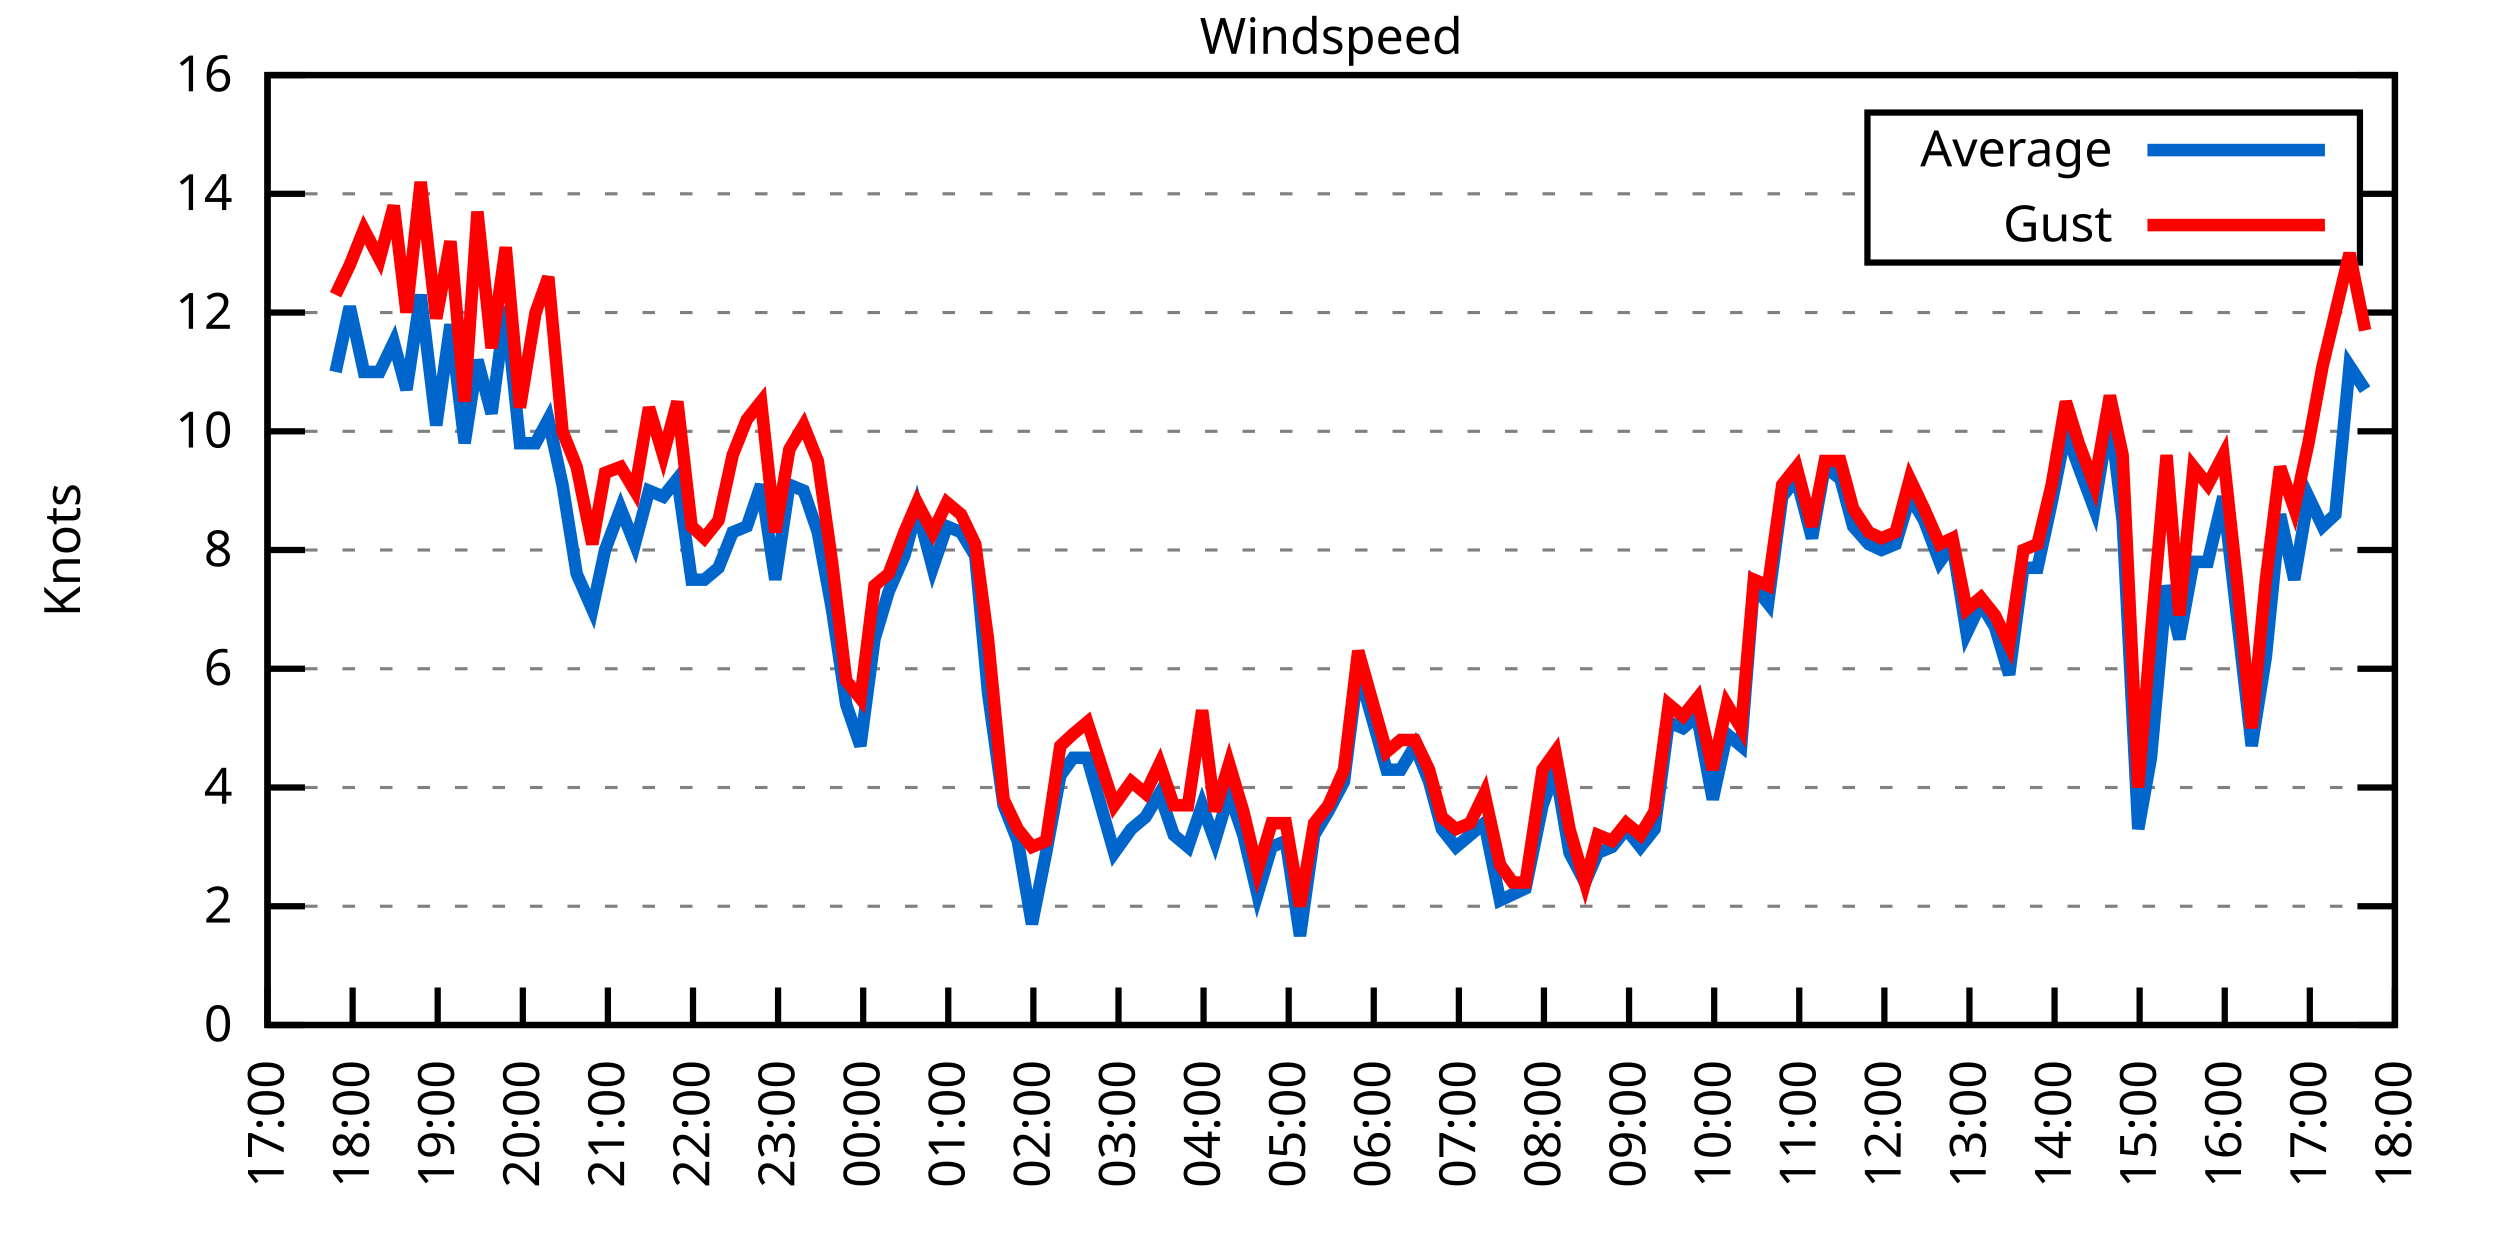
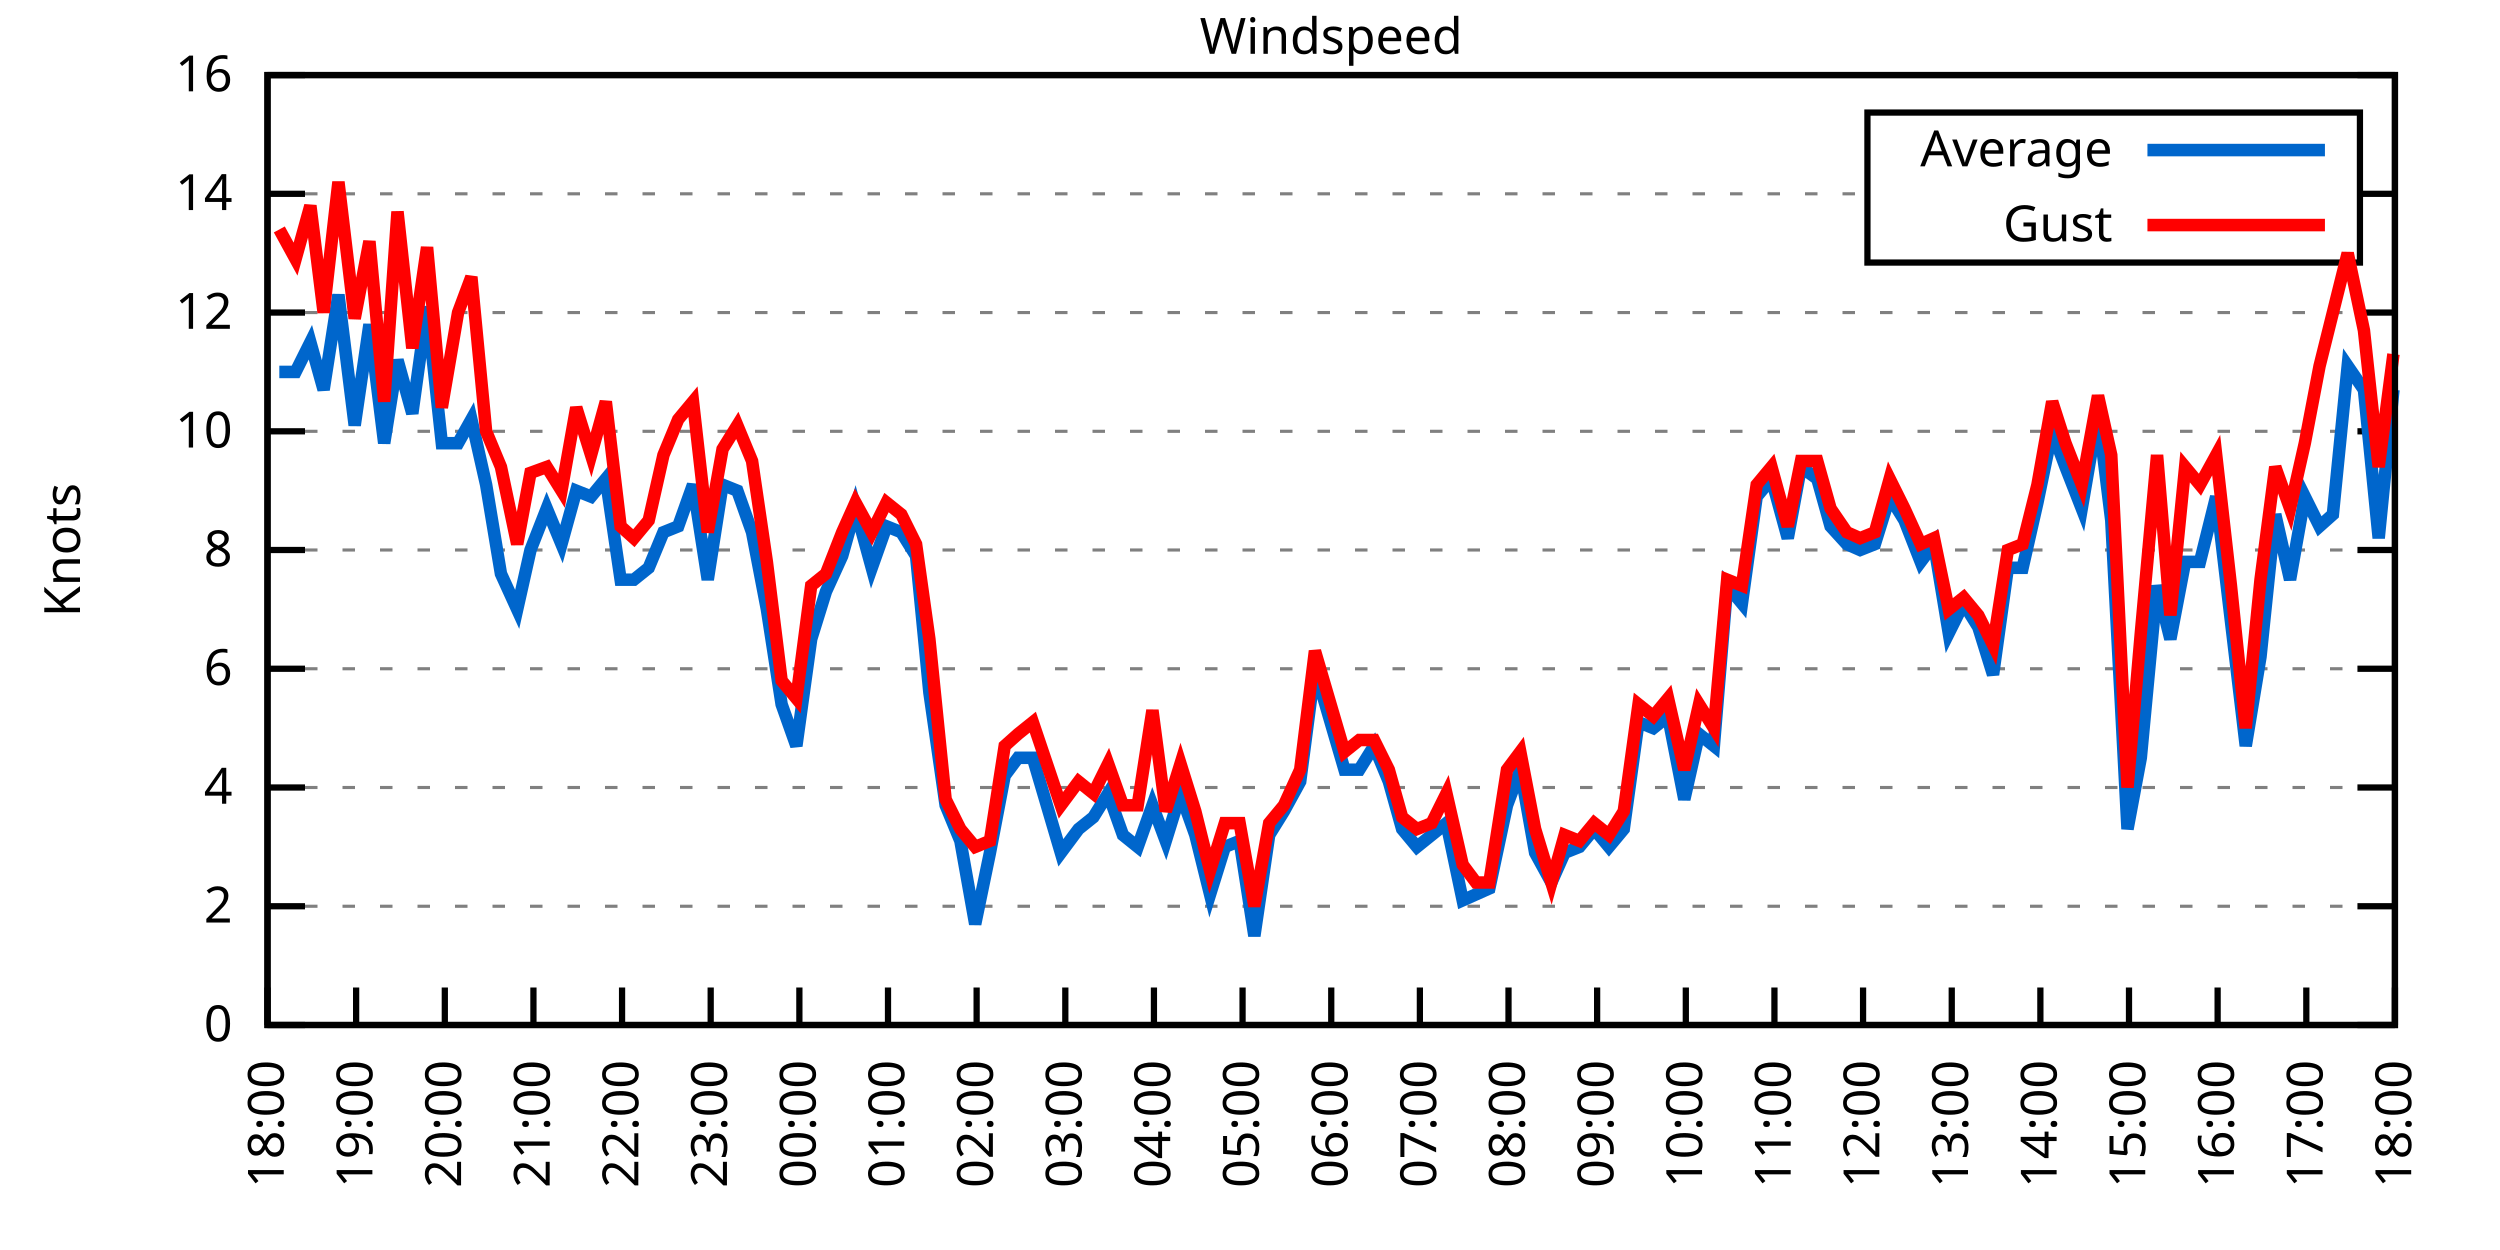
<svg xmlns="http://www.w3.org/2000/svg" xmlns:xlink="http://www.w3.org/1999/xlink" width="400" height="200" viewBox="0 0 400 200">
  <g id="gnuplot_canvas">
    <rect x="0" y="0" width="400" height="200" fill="none" />
    <defs>
      <circle id="gpDot" r="0.5" stroke-width="0.5" stroke="currentColor" />
      <path id="gpPt0" stroke-width="0.333" stroke="currentColor" d="M-1,0 h2 M0,-1 v2" />
      <path id="gpPt1" stroke-width="0.333" stroke="currentColor" d="M-1,-1 L1,1 M1,-1 L-1,1" />
      <path id="gpPt2" stroke-width="0.333" stroke="currentColor" d="M-1,0 L1,0 M0,-1 L0,1 M-1,-1 L1,1 M-1,1 L1,-1" />
      <rect id="gpPt3" stroke-width="0.333" stroke="currentColor" x="-1" y="-1" width="2" height="2" />
      <rect id="gpPt4" stroke-width="0.333" stroke="currentColor" fill="currentColor" x="-1" y="-1" width="2" height="2" />
      <circle id="gpPt5" stroke-width="0.333" stroke="currentColor" cx="0" cy="0" r="1" />
      <use xlink:href="#gpPt5" id="gpPt6" fill="currentColor" stroke="none" />
      <path id="gpPt7" stroke-width="0.333" stroke="currentColor" d="M0,-1.33 L-1.33,0.67 L1.33,0.67 z" />
      <use xlink:href="#gpPt7" id="gpPt8" fill="currentColor" stroke="none" />
      <use xlink:href="#gpPt7" id="gpPt9" stroke="currentColor" transform="rotate(180)" />
      <use xlink:href="#gpPt9" id="gpPt10" fill="currentColor" stroke="none" />
      <use xlink:href="#gpPt3" id="gpPt11" stroke="currentColor" transform="rotate(45)" />
      <use xlink:href="#gpPt11" id="gpPt12" fill="currentColor" stroke="none" />
      <path id="gpPt13" stroke-width="0.333" stroke="currentColor" d="M0,1.330 L1.265,0.411 L0.782,-1.067 L-0.782,-1.076 L-1.265,0.411 z" />
      <use xlink:href="#gpPt13" id="gpPt14" fill="currentColor" stroke="none" />
      <filter id="textbox" filterUnits="objectBoundingBox" x="0" y="0" height="1" width="1">
        <feFlood flood-color="white" flood-opacity="1" result="bgnd" />
        <feComposite in="SourceGraphic" in2="bgnd" operator="atop" />
      </filter>
      <filter id="greybox" filterUnits="objectBoundingBox" x="0" y="0" height="1" width="1">
        <feFlood flood-color="lightgrey" flood-opacity="1" result="grey" />
        <feComposite in="SourceGraphic" in2="grey" operator="atop" />
      </filter>
    </defs>
    <g fill="none" color="white" stroke="currentColor" stroke-width="1.00" stroke-linecap="butt" stroke-linejoin="miter">
</g>
    <g fill="none" color="black" stroke="currentColor" stroke-width="1.00" stroke-linecap="butt" stroke-linejoin="miter">
      <g stroke="none" shape-rendering="crispEdges">
        <polygon fill="rgb(255, 255, 255)" points="42.80,164.00 383.18,164.00 383.18,12.02 42.80,12.02 " />
      </g>
    </g>
    <g fill="none" color="black" stroke="currentColor" stroke-width="1.00" stroke-linecap="butt" stroke-linejoin="miter">
</g>
    <g fill="none" color="black" stroke="black" stroke-width="0.50" stroke-linecap="butt" stroke-linejoin="miter">
</g>
    <g fill="none" color="gray" stroke="currentColor" stroke-width="0.50" stroke-linecap="butt" stroke-linejoin="miter">
      <path stroke="gray" stroke-dasharray="2,4" class="gridline" d="M42.80,164.00 L383.19,164.00  " />
    </g>
    <g fill="none" color="gray" stroke="gray" stroke-width="1.00" stroke-linecap="butt" stroke-linejoin="miter">
</g>
    <g fill="none" color="black" stroke="currentColor" stroke-width="1.00" stroke-linecap="butt" stroke-linejoin="miter">
      <path stroke="black" d="M42.80,164.00 L48.80,164.00 M383.19,164.00 L377.19,164.00  " />
      <g transform="translate(37.20,166.60)" stroke="none" fill="black" font-family="Sans" font-size="8.00" text-anchor="end">
        <text>
          <tspan font-family="Sans"> 0</tspan>
        </text>
      </g>
    </g>
    <g fill="none" color="black" stroke="currentColor" stroke-width="1.00" stroke-linecap="butt" stroke-linejoin="miter">
</g>
    <g fill="none" color="black" stroke="black" stroke-width="0.50" stroke-linecap="butt" stroke-linejoin="miter">
</g>
    <g fill="none" color="gray" stroke="currentColor" stroke-width="0.50" stroke-linecap="butt" stroke-linejoin="miter">
      <path stroke="gray" stroke-dasharray="2,4" class="gridline" d="M42.80,145.00 L383.19,145.00  " />
    </g>
    <g fill="none" color="gray" stroke="gray" stroke-width="1.00" stroke-linecap="butt" stroke-linejoin="miter">
</g>
    <g fill="none" color="black" stroke="currentColor" stroke-width="1.00" stroke-linecap="butt" stroke-linejoin="miter">
      <path stroke="black" d="M42.80,145.00 L48.80,145.00 M383.19,145.00 L377.19,145.00  " />
      <g transform="translate(37.20,147.60)" stroke="none" fill="black" font-family="Sans" font-size="8.00" text-anchor="end">
        <text>
          <tspan font-family="Sans"> 2</tspan>
        </text>
      </g>
    </g>
    <g fill="none" color="black" stroke="currentColor" stroke-width="1.00" stroke-linecap="butt" stroke-linejoin="miter">
</g>
    <g fill="none" color="black" stroke="black" stroke-width="0.50" stroke-linecap="butt" stroke-linejoin="miter">
</g>
    <g fill="none" color="gray" stroke="currentColor" stroke-width="0.50" stroke-linecap="butt" stroke-linejoin="miter">
      <path stroke="gray" stroke-dasharray="2,4" class="gridline" d="M42.80,126.00 L383.19,126.00  " />
    </g>
    <g fill="none" color="gray" stroke="gray" stroke-width="1.00" stroke-linecap="butt" stroke-linejoin="miter">
</g>
    <g fill="none" color="black" stroke="currentColor" stroke-width="1.00" stroke-linecap="butt" stroke-linejoin="miter">
      <path stroke="black" d="M42.80,126.00 L48.80,126.00 M383.19,126.00 L377.19,126.00  " />
      <g transform="translate(37.20,128.60)" stroke="none" fill="black" font-family="Sans" font-size="8.00" text-anchor="end">
        <text>
          <tspan font-family="Sans"> 4</tspan>
        </text>
      </g>
    </g>
    <g fill="none" color="black" stroke="currentColor" stroke-width="1.00" stroke-linecap="butt" stroke-linejoin="miter">
</g>
    <g fill="none" color="black" stroke="black" stroke-width="0.50" stroke-linecap="butt" stroke-linejoin="miter">
</g>
    <g fill="none" color="gray" stroke="currentColor" stroke-width="0.50" stroke-linecap="butt" stroke-linejoin="miter">
      <path stroke="gray" stroke-dasharray="2,4" class="gridline" d="M42.80,107.00 L383.19,107.00  " />
    </g>
    <g fill="none" color="gray" stroke="gray" stroke-width="1.00" stroke-linecap="butt" stroke-linejoin="miter">
</g>
    <g fill="none" color="black" stroke="currentColor" stroke-width="1.00" stroke-linecap="butt" stroke-linejoin="miter">
      <path stroke="black" d="M42.80,107.00 L48.80,107.00 M383.19,107.00 L377.19,107.00  " />
      <g transform="translate(37.20,109.60)" stroke="none" fill="black" font-family="Sans" font-size="8.00" text-anchor="end">
        <text>
          <tspan font-family="Sans"> 6</tspan>
        </text>
      </g>
    </g>
    <g fill="none" color="black" stroke="currentColor" stroke-width="1.00" stroke-linecap="butt" stroke-linejoin="miter">
</g>
    <g fill="none" color="black" stroke="black" stroke-width="0.50" stroke-linecap="butt" stroke-linejoin="miter">
</g>
    <g fill="none" color="gray" stroke="currentColor" stroke-width="0.50" stroke-linecap="butt" stroke-linejoin="miter">
      <path stroke="gray" stroke-dasharray="2,4" class="gridline" d="M42.80,88.00 L383.19,88.00  " />
    </g>
    <g fill="none" color="gray" stroke="gray" stroke-width="1.00" stroke-linecap="butt" stroke-linejoin="miter">
</g>
    <g fill="none" color="black" stroke="currentColor" stroke-width="1.00" stroke-linecap="butt" stroke-linejoin="miter">
      <path stroke="black" d="M42.80,88.00 L48.80,88.00 M383.19,88.00 L377.19,88.00  " />
      <g transform="translate(37.20,90.60)" stroke="none" fill="black" font-family="Sans" font-size="8.00" text-anchor="end">
        <text>
          <tspan font-family="Sans"> 8</tspan>
        </text>
      </g>
    </g>
    <g fill="none" color="black" stroke="currentColor" stroke-width="1.00" stroke-linecap="butt" stroke-linejoin="miter">
</g>
    <g fill="none" color="black" stroke="black" stroke-width="0.50" stroke-linecap="butt" stroke-linejoin="miter">
</g>
    <g fill="none" color="gray" stroke="currentColor" stroke-width="0.50" stroke-linecap="butt" stroke-linejoin="miter">
      <path stroke="gray" stroke-dasharray="2,4" class="gridline" d="M42.80,69.01 L383.19,69.01  " />
    </g>
    <g fill="none" color="gray" stroke="gray" stroke-width="1.00" stroke-linecap="butt" stroke-linejoin="miter">
</g>
    <g fill="none" color="black" stroke="currentColor" stroke-width="1.00" stroke-linecap="butt" stroke-linejoin="miter">
      <path stroke="black" d="M42.80,69.01 L48.80,69.01 M383.19,69.01 L377.19,69.01  " />
      <g transform="translate(37.20,71.61)" stroke="none" fill="black" font-family="Sans" font-size="8.00" text-anchor="end">
        <text>
          <tspan font-family="Sans"> 10</tspan>
        </text>
      </g>
    </g>
    <g fill="none" color="black" stroke="currentColor" stroke-width="1.00" stroke-linecap="butt" stroke-linejoin="miter">
</g>
    <g fill="none" color="black" stroke="black" stroke-width="0.50" stroke-linecap="butt" stroke-linejoin="miter">
</g>
    <g fill="none" color="gray" stroke="currentColor" stroke-width="0.50" stroke-linecap="butt" stroke-linejoin="miter">
      <path stroke="gray" stroke-dasharray="2,4" class="gridline" d="M42.80,50.01 L383.19,50.01  " />
    </g>
    <g fill="none" color="gray" stroke="gray" stroke-width="1.00" stroke-linecap="butt" stroke-linejoin="miter">
</g>
    <g fill="none" color="black" stroke="currentColor" stroke-width="1.00" stroke-linecap="butt" stroke-linejoin="miter">
      <path stroke="black" d="M42.80,50.01 L48.80,50.01 M383.19,50.01 L377.19,50.01  " />
      <g transform="translate(37.20,52.61)" stroke="none" fill="black" font-family="Sans" font-size="8.00" text-anchor="end">
        <text>
          <tspan font-family="Sans"> 12</tspan>
        </text>
      </g>
    </g>
    <g fill="none" color="black" stroke="currentColor" stroke-width="1.00" stroke-linecap="butt" stroke-linejoin="miter">
</g>
    <g fill="none" color="black" stroke="black" stroke-width="0.50" stroke-linecap="butt" stroke-linejoin="miter">
</g>
    <g fill="none" color="gray" stroke="currentColor" stroke-width="0.50" stroke-linecap="butt" stroke-linejoin="miter">
      <path stroke="gray" stroke-dasharray="2,4" class="gridline" d="M42.80,31.01 L298.79,31.01 M377.59,31.01 L383.19,31.01  " />
    </g>
    <g fill="none" color="gray" stroke="gray" stroke-width="1.00" stroke-linecap="butt" stroke-linejoin="miter">
</g>
    <g fill="none" color="black" stroke="currentColor" stroke-width="1.00" stroke-linecap="butt" stroke-linejoin="miter">
      <path stroke="black" d="M42.80,31.01 L48.80,31.01 M383.19,31.01 L377.19,31.01  " />
      <g transform="translate(37.20,33.61)" stroke="none" fill="black" font-family="Sans" font-size="8.00" text-anchor="end">
        <text>
          <tspan font-family="Sans"> 14</tspan>
        </text>
      </g>
    </g>
    <g fill="none" color="black" stroke="currentColor" stroke-width="1.00" stroke-linecap="butt" stroke-linejoin="miter">
</g>
    <g fill="none" color="black" stroke="black" stroke-width="0.50" stroke-linecap="butt" stroke-linejoin="miter">
</g>
    <g fill="none" color="gray" stroke="currentColor" stroke-width="0.50" stroke-linecap="butt" stroke-linejoin="miter">
      <path stroke="gray" stroke-dasharray="2,4" class="gridline" d="M42.80,12.01 L383.19,12.01  " />
    </g>
    <g fill="none" color="gray" stroke="gray" stroke-width="1.00" stroke-linecap="butt" stroke-linejoin="miter">
</g>
    <g fill="none" color="black" stroke="currentColor" stroke-width="1.00" stroke-linecap="butt" stroke-linejoin="miter">
      <path stroke="black" d="M42.80,12.01 L48.80,12.01 M383.19,12.01 L377.19,12.01  " />
      <g transform="translate(37.20,14.61)" stroke="none" fill="black" font-family="Sans" font-size="8.00" text-anchor="end">
        <text>
          <tspan font-family="Sans"> 16</tspan>
        </text>
      </g>
    </g>
    <g fill="none" color="black" stroke="currentColor" stroke-width="1.00" stroke-linecap="butt" stroke-linejoin="miter">
      <path stroke="black" d="M42.80,164.00 L42.80,158.00  " />
      <g transform="translate(45.40,169.60) rotate(270.00)" stroke="none" fill="black" font-family="Sans" font-size="8.00" text-anchor="end">
        <text>
-           <tspan font-family="Sans">17:00</tspan>
-         </text>
-       </g>
-     </g>
-     <g fill="none" color="black" stroke="currentColor" stroke-width="1.00" stroke-linecap="butt" stroke-linejoin="miter">
-       <path stroke="black" d="M56.42,164.00 L56.42,158.00  " />
-       <g transform="translate(59.02,169.60) rotate(270.00)" stroke="none" fill="black" font-family="Sans" font-size="8.00" text-anchor="end">
-         <text>
          <tspan font-family="Sans">18:00</tspan>
        </text>
      </g>
    </g>
    <g fill="none" color="black" stroke="currentColor" stroke-width="1.00" stroke-linecap="butt" stroke-linejoin="miter">
-       <path stroke="black" d="M70.03,164.00 L70.03,158.00  " />
-       <g transform="translate(72.63,169.60) rotate(270.00)" stroke="none" fill="black" font-family="Sans" font-size="8.00" text-anchor="end">
+       <path stroke="black" d="M56.98,164.00 L56.98,158.00  " />
+       <g transform="translate(59.58,169.60) rotate(270.00)" stroke="none" fill="black" font-family="Sans" font-size="8.00" text-anchor="end">
        <text>
          <tspan font-family="Sans">19:00</tspan>
        </text>
      </g>
    </g>
    <g fill="none" color="black" stroke="currentColor" stroke-width="1.00" stroke-linecap="butt" stroke-linejoin="miter">
-       <path stroke="black" d="M83.65,164.00 L83.65,158.00  " />
-       <g transform="translate(86.25,169.60) rotate(270.00)" stroke="none" fill="black" font-family="Sans" font-size="8.00" text-anchor="end">
+       <path stroke="black" d="M71.17,164.00 L71.17,158.00  " />
+       <g transform="translate(73.77,169.60) rotate(270.00)" stroke="none" fill="black" font-family="Sans" font-size="8.00" text-anchor="end">
        <text>
          <tspan font-family="Sans">20:00</tspan>
        </text>
      </g>
    </g>
    <g fill="none" color="black" stroke="currentColor" stroke-width="1.00" stroke-linecap="butt" stroke-linejoin="miter">
-       <path stroke="black" d="M97.26,164.00 L97.26,158.00  " />
-       <g transform="translate(99.86,169.60) rotate(270.00)" stroke="none" fill="black" font-family="Sans" font-size="8.00" text-anchor="end">
+       <path stroke="black" d="M85.35,164.00 L85.35,158.00  " />
+       <g transform="translate(87.95,169.60) rotate(270.00)" stroke="none" fill="black" font-family="Sans" font-size="8.00" text-anchor="end">
        <text>
          <tspan font-family="Sans">21:00</tspan>
        </text>
      </g>
    </g>
    <g fill="none" color="black" stroke="currentColor" stroke-width="1.00" stroke-linecap="butt" stroke-linejoin="miter">
-       <path stroke="black" d="M110.88,164.00 L110.88,158.00  " />
-       <g transform="translate(113.48,169.60) rotate(270.00)" stroke="none" fill="black" font-family="Sans" font-size="8.00" text-anchor="end">
+       <path stroke="black" d="M99.53,164.00 L99.53,158.00  " />
+       <g transform="translate(102.13,169.60) rotate(270.00)" stroke="none" fill="black" font-family="Sans" font-size="8.00" text-anchor="end">
        <text>
          <tspan font-family="Sans">22:00</tspan>
        </text>
      </g>
    </g>
    <g fill="none" color="black" stroke="currentColor" stroke-width="1.00" stroke-linecap="butt" stroke-linejoin="miter">
-       <path stroke="black" d="M124.49,164.00 L124.49,158.00  " />
-       <g transform="translate(127.09,169.60) rotate(270.00)" stroke="none" fill="black" font-family="Sans" font-size="8.00" text-anchor="end">
+       <path stroke="black" d="M113.71,164.00 L113.71,158.00  " />
+       <g transform="translate(116.31,169.60) rotate(270.00)" stroke="none" fill="black" font-family="Sans" font-size="8.00" text-anchor="end">
        <text>
          <tspan font-family="Sans">23:00</tspan>
        </text>
      </g>
    </g>
    <g fill="none" color="black" stroke="currentColor" stroke-width="1.00" stroke-linecap="butt" stroke-linejoin="miter">
-       <path stroke="black" d="M138.11,164.00 L138.11,158.00  " />
-       <g transform="translate(140.71,169.60) rotate(270.00)" stroke="none" fill="black" font-family="Sans" font-size="8.00" text-anchor="end">
+       <path stroke="black" d="M127.90,164.00 L127.90,158.00  " />
+       <g transform="translate(130.50,169.60) rotate(270.00)" stroke="none" fill="black" font-family="Sans" font-size="8.00" text-anchor="end">
        <text>
          <tspan font-family="Sans">00:00</tspan>
        </text>
      </g>
    </g>
    <g fill="none" color="black" stroke="currentColor" stroke-width="1.00" stroke-linecap="butt" stroke-linejoin="miter">
-       <path stroke="black" d="M151.72,164.00 L151.72,158.00  " />
-       <g transform="translate(154.32,169.60) rotate(270.00)" stroke="none" fill="black" font-family="Sans" font-size="8.00" text-anchor="end">
+       <path stroke="black" d="M142.08,164.00 L142.08,158.00  " />
+       <g transform="translate(144.68,169.60) rotate(270.00)" stroke="none" fill="black" font-family="Sans" font-size="8.00" text-anchor="end">
        <text>
          <tspan font-family="Sans">01:00</tspan>
        </text>
      </g>
    </g>
    <g fill="none" color="black" stroke="currentColor" stroke-width="1.00" stroke-linecap="butt" stroke-linejoin="miter">
-       <path stroke="black" d="M165.34,164.00 L165.34,158.00  " />
-       <g transform="translate(167.94,169.60) rotate(270.00)" stroke="none" fill="black" font-family="Sans" font-size="8.00" text-anchor="end">
+       <path stroke="black" d="M156.26,164.00 L156.26,158.00  " />
+       <g transform="translate(158.86,169.60) rotate(270.00)" stroke="none" fill="black" font-family="Sans" font-size="8.00" text-anchor="end">
        <text>
          <tspan font-family="Sans">02:00</tspan>
        </text>
      </g>
    </g>
    <g fill="none" color="black" stroke="currentColor" stroke-width="1.00" stroke-linecap="butt" stroke-linejoin="miter">
-       <path stroke="black" d="M178.96,164.00 L178.96,158.00  " />
-       <g transform="translate(181.56,169.60) rotate(270.00)" stroke="none" fill="black" font-family="Sans" font-size="8.00" text-anchor="end">
+       <path stroke="black" d="M170.45,164.00 L170.45,158.00  " />
+       <g transform="translate(173.05,169.60) rotate(270.00)" stroke="none" fill="black" font-family="Sans" font-size="8.00" text-anchor="end">
        <text>
          <tspan font-family="Sans">03:00</tspan>
        </text>
      </g>
    </g>
    <g fill="none" color="black" stroke="currentColor" stroke-width="1.00" stroke-linecap="butt" stroke-linejoin="miter">
-       <path stroke="black" d="M192.57,164.00 L192.57,158.00  " />
-       <g transform="translate(195.17,169.60) rotate(270.00)" stroke="none" fill="black" font-family="Sans" font-size="8.00" text-anchor="end">
+       <path stroke="black" d="M184.63,164.00 L184.63,158.00  " />
+       <g transform="translate(187.23,169.60) rotate(270.00)" stroke="none" fill="black" font-family="Sans" font-size="8.00" text-anchor="end">
        <text>
          <tspan font-family="Sans">04:00</tspan>
        </text>
      </g>
    </g>
    <g fill="none" color="black" stroke="currentColor" stroke-width="1.00" stroke-linecap="butt" stroke-linejoin="miter">
-       <path stroke="black" d="M206.19,164.00 L206.19,158.00  " />
-       <g transform="translate(208.79,169.60) rotate(270.00)" stroke="none" fill="black" font-family="Sans" font-size="8.00" text-anchor="end">
+       <path stroke="black" d="M198.81,164.00 L198.81,158.00  " />
+       <g transform="translate(201.41,169.60) rotate(270.00)" stroke="none" fill="black" font-family="Sans" font-size="8.00" text-anchor="end">
        <text>
          <tspan font-family="Sans">05:00</tspan>
        </text>
      </g>
    </g>
    <g fill="none" color="black" stroke="currentColor" stroke-width="1.00" stroke-linecap="butt" stroke-linejoin="miter">
-       <path stroke="black" d="M219.80,164.00 L219.80,158.00  " />
-       <g transform="translate(222.40,169.60) rotate(270.00)" stroke="none" fill="black" font-family="Sans" font-size="8.00" text-anchor="end">
+       <path stroke="black" d="M213.00,164.00 L213.00,158.00  " />
+       <g transform="translate(215.60,169.60) rotate(270.00)" stroke="none" fill="black" font-family="Sans" font-size="8.00" text-anchor="end">
        <text>
          <tspan font-family="Sans">06:00</tspan>
        </text>
      </g>
    </g>
    <g fill="none" color="black" stroke="currentColor" stroke-width="1.00" stroke-linecap="butt" stroke-linejoin="miter">
-       <path stroke="black" d="M233.42,164.00 L233.42,158.00  " />
-       <g transform="translate(236.02,169.60) rotate(270.00)" stroke="none" fill="black" font-family="Sans" font-size="8.00" text-anchor="end">
+       <path stroke="black" d="M227.18,164.00 L227.18,158.00  " />
+       <g transform="translate(229.78,169.60) rotate(270.00)" stroke="none" fill="black" font-family="Sans" font-size="8.00" text-anchor="end">
        <text>
          <tspan font-family="Sans">07:00</tspan>
        </text>
      </g>
    </g>
    <g fill="none" color="black" stroke="currentColor" stroke-width="1.00" stroke-linecap="butt" stroke-linejoin="miter">
-       <path stroke="black" d="M247.03,164.00 L247.03,158.00  " />
-       <g transform="translate(249.63,169.60) rotate(270.00)" stroke="none" fill="black" font-family="Sans" font-size="8.00" text-anchor="end">
+       <path stroke="black" d="M241.36,164.00 L241.36,158.00  " />
+       <g transform="translate(243.96,169.60) rotate(270.00)" stroke="none" fill="black" font-family="Sans" font-size="8.00" text-anchor="end">
        <text>
          <tspan font-family="Sans">08:00</tspan>
        </text>
      </g>
    </g>
    <g fill="none" color="black" stroke="currentColor" stroke-width="1.00" stroke-linecap="butt" stroke-linejoin="miter">
-       <path stroke="black" d="M260.65,164.00 L260.65,158.00  " />
-       <g transform="translate(263.25,169.60) rotate(270.00)" stroke="none" fill="black" font-family="Sans" font-size="8.00" text-anchor="end">
+       <path stroke="black" d="M255.54,164.00 L255.54,158.00  " />
+       <g transform="translate(258.14,169.60) rotate(270.00)" stroke="none" fill="black" font-family="Sans" font-size="8.00" text-anchor="end">
        <text>
          <tspan font-family="Sans">09:00</tspan>
        </text>
      </g>
    </g>
    <g fill="none" color="black" stroke="currentColor" stroke-width="1.00" stroke-linecap="butt" stroke-linejoin="miter">
-       <path stroke="black" d="M274.27,164.00 L274.27,158.00  " />
-       <g transform="translate(276.87,169.60) rotate(270.00)" stroke="none" fill="black" font-family="Sans" font-size="8.00" text-anchor="end">
+       <path stroke="black" d="M269.73,164.00 L269.73,158.00  " />
+       <g transform="translate(272.33,169.60) rotate(270.00)" stroke="none" fill="black" font-family="Sans" font-size="8.00" text-anchor="end">
        <text>
          <tspan font-family="Sans">10:00</tspan>
        </text>
      </g>
    </g>
    <g fill="none" color="black" stroke="currentColor" stroke-width="1.00" stroke-linecap="butt" stroke-linejoin="miter">
-       <path stroke="black" d="M287.88,164.00 L287.88,158.00  " />
-       <g transform="translate(290.48,169.60) rotate(270.00)" stroke="none" fill="black" font-family="Sans" font-size="8.00" text-anchor="end">
+       <path stroke="black" d="M283.91,164.00 L283.91,158.00  " />
+       <g transform="translate(286.51,169.60) rotate(270.00)" stroke="none" fill="black" font-family="Sans" font-size="8.00" text-anchor="end">
        <text>
          <tspan font-family="Sans">11:00</tspan>
        </text>
      </g>
    </g>
    <g fill="none" color="black" stroke="currentColor" stroke-width="1.00" stroke-linecap="butt" stroke-linejoin="miter">
-       <path stroke="black" d="M301.50,164.00 L301.50,158.00  " />
-       <g transform="translate(304.10,169.60) rotate(270.00)" stroke="none" fill="black" font-family="Sans" font-size="8.00" text-anchor="end">
+       <path stroke="black" d="M298.09,164.00 L298.09,158.00  " />
+       <g transform="translate(300.69,169.60) rotate(270.00)" stroke="none" fill="black" font-family="Sans" font-size="8.00" text-anchor="end">
        <text>
          <tspan font-family="Sans">12:00</tspan>
        </text>
      </g>
    </g>
    <g fill="none" color="black" stroke="currentColor" stroke-width="1.00" stroke-linecap="butt" stroke-linejoin="miter">
-       <path stroke="black" d="M315.11,164.00 L315.11,158.00  " />
-       <g transform="translate(317.71,169.60) rotate(270.00)" stroke="none" fill="black" font-family="Sans" font-size="8.00" text-anchor="end">
+       <path stroke="black" d="M312.28,164.00 L312.28,158.00  " />
+       <g transform="translate(314.88,169.60) rotate(270.00)" stroke="none" fill="black" font-family="Sans" font-size="8.00" text-anchor="end">
        <text>
          <tspan font-family="Sans">13:00</tspan>
        </text>
      </g>
    </g>
    <g fill="none" color="black" stroke="currentColor" stroke-width="1.00" stroke-linecap="butt" stroke-linejoin="miter">
-       <path stroke="black" d="M328.73,164.00 L328.73,158.00  " />
-       <g transform="translate(331.33,169.60) rotate(270.00)" stroke="none" fill="black" font-family="Sans" font-size="8.00" text-anchor="end">
+       <path stroke="black" d="M326.46,164.00 L326.46,158.00  " />
+       <g transform="translate(329.06,169.60) rotate(270.00)" stroke="none" fill="black" font-family="Sans" font-size="8.00" text-anchor="end">
        <text>
          <tspan font-family="Sans">14:00</tspan>
        </text>
      </g>
    </g>
    <g fill="none" color="black" stroke="currentColor" stroke-width="1.00" stroke-linecap="butt" stroke-linejoin="miter">
-       <path stroke="black" d="M342.34,164.00 L342.34,158.00  " />
-       <g transform="translate(344.94,169.60) rotate(270.00)" stroke="none" fill="black" font-family="Sans" font-size="8.00" text-anchor="end">
+       <path stroke="black" d="M340.64,164.00 L340.64,158.00  " />
+       <g transform="translate(343.24,169.60) rotate(270.00)" stroke="none" fill="black" font-family="Sans" font-size="8.00" text-anchor="end">
        <text>
          <tspan font-family="Sans">15:00</tspan>
        </text>
      </g>
    </g>
    <g fill="none" color="black" stroke="currentColor" stroke-width="1.00" stroke-linecap="butt" stroke-linejoin="miter">
-       <path stroke="black" d="M355.96,164.00 L355.96,158.00  " />
-       <g transform="translate(358.56,169.60) rotate(270.00)" stroke="none" fill="black" font-family="Sans" font-size="8.00" text-anchor="end">
+       <path stroke="black" d="M354.82,164.00 L354.82,158.00  " />
+       <g transform="translate(357.42,169.60) rotate(270.00)" stroke="none" fill="black" font-family="Sans" font-size="8.00" text-anchor="end">
        <text>
          <tspan font-family="Sans">16:00</tspan>
        </text>
      </g>
    </g>
    <g fill="none" color="black" stroke="currentColor" stroke-width="1.00" stroke-linecap="butt" stroke-linejoin="miter">
-       <path stroke="black" d="M369.57,164.00 L369.57,158.00  " />
-       <g transform="translate(372.17,169.60) rotate(270.00)" stroke="none" fill="black" font-family="Sans" font-size="8.00" text-anchor="end">
+       <path stroke="black" d="M369.01,164.00 L369.01,158.00  " />
+       <g transform="translate(371.61,169.60) rotate(270.00)" stroke="none" fill="black" font-family="Sans" font-size="8.00" text-anchor="end">
        <text>
          <tspan font-family="Sans">17:00</tspan>
        </text>
      </g>
    </g>
    <g fill="none" color="black" stroke="currentColor" stroke-width="1.00" stroke-linecap="butt" stroke-linejoin="miter">
      <path stroke="black" d="M383.19,164.00 L383.19,158.00  " />
      <g transform="translate(385.79,169.60) rotate(270.00)" stroke="none" fill="black" font-family="Sans" font-size="8.00" text-anchor="end">
        <text>
          <tspan font-family="Sans">18:00</tspan>
        </text>
      </g>
    </g>
    <g fill="none" color="black" stroke="currentColor" stroke-width="1.00" stroke-linecap="butt" stroke-linejoin="miter">
</g>
    <g fill="none" color="black" stroke="currentColor" stroke-width="1.00" stroke-linecap="butt" stroke-linejoin="miter">
      <path stroke="black" d="M42.80,12.01 L42.80,164.00 L383.19,164.00 L383.19,12.01 L42.80,12.01 Z  " />
    </g>
    <g fill="none" color="black" stroke="currentColor" stroke-width="1.00" stroke-linecap="butt" stroke-linejoin="miter">
</g>
    <g fill="none" color="black" stroke="currentColor" stroke-width="1.00" stroke-linecap="butt" stroke-linejoin="miter">
      <path stroke="black" d="M298.79,42.01 L298.79,18.01 L377.59,18.01 L377.59,42.01 L298.79,42.01 Z  " />
    </g>
    <g id="Windspeed_plot_1">
      <g fill="none" color="white" stroke="black" stroke-width="2.00" stroke-linecap="butt" stroke-linejoin="miter">
</g>
      <g fill="none" color="black" stroke="currentColor" stroke-width="2.00" stroke-linecap="butt" stroke-linejoin="miter">
        <g transform="translate(337.99,26.61)" stroke="none" fill="black" font-family="Sans" font-size="8.00" text-anchor="end">
          <text>
            <tspan font-family="Sans">Average</tspan>
          </text>
        </g>
      </g>
      <g fill="none" color="black" stroke="currentColor" stroke-width="2.00" stroke-linecap="butt" stroke-linejoin="miter">
-         <path stroke="rgb(  0, 102, 204)" d="M343.59,24.01 L371.99,24.01 M53.69,59.51 L55.96,49.06 L58.23,59.51 L60.73,59.51 L63.00,54.76 L65.04,62.36   L67.31,47.16 L69.80,68.06 L72.07,51.91 L74.34,70.91 L76.39,57.61 L78.65,66.16 L80.92,49.06 L83.19,70.91   L85.69,70.91 L87.73,67.11 L90.00,77.56 L92.27,91.80 L94.77,97.50 L96.81,88.00 L99.30,81.36 L101.57,87.06   L103.84,78.51 L106.11,79.46 L108.38,76.61 L110.65,92.75 L112.69,92.75 L114.96,90.85 L117.23,85.16 L119.50,84.21   L121.77,77.56 L124.04,92.75 L126.31,77.56 L128.58,78.51 L130.85,85.16 L133.12,97.50 L135.39,112.70 L137.66,119.35   L139.92,102.25 L142.19,94.65 L144.69,88.95 L146.73,81.36 L149.23,90.85 L151.50,84.21 L153.77,85.16 L156.04,88.95   L158.08,110.80 L160.57,128.85 L162.84,134.55 L165.11,147.85 L167.38,136.45 L169.65,124.10 L171.69,121.25 L173.96,121.25   L178.28,136.45 L181.00,132.65 L183.27,130.75 L185.54,126.95 L187.81,133.60 L190.08,135.50 L192.34,128.85 L194.39,134.55   L196.66,126.95 L198.93,133.60 L201.19,143.10 L203.46,135.50 L205.73,134.55 L208.00,149.75 L210.27,133.60 L212.54,129.80   L215.04,125.05 L217.31,107.00 L221.85,123.15 L224.11,123.15 L226.38,119.35 L228.65,125.05 L230.70,132.65 L232.96,135.50   L235.23,133.60 L237.50,131.70 L240.00,144.05 L242.04,143.10 L244.08,142.15 L246.81,128.85 L248.85,123.15 L251.12,136.45   L253.61,141.20 L255.66,136.45 L257.93,135.50 L260.20,132.65 L262.47,135.50 L264.73,132.65 L267.00,115.55 L269.27,116.50   L271.54,114.60 L274.04,127.90 L276.31,117.45 L278.58,119.35 L280.62,93.70 L282.89,96.55 L285.16,79.46 L287.43,76.61   L289.92,86.11 L291.97,74.71 L294.46,76.61 L296.50,84.21 L299.00,87.06 L301.04,88.00 L303.31,87.06 L305.58,79.46   L307.85,83.26 L310.35,89.90 L312.39,87.06 L314.66,101.30 L316.93,96.55 L319.20,100.35 L321.47,107.95 L323.74,90.85   L326.00,90.85 L328.27,80.41 L330.54,69.01 L332.59,74.71 L335.08,81.36 L337.58,66.16 L339.62,83.26 L342.12,132.65   L344.16,121.25 L346.65,93.70 L348.70,102.25 L350.97,89.90 L353.24,89.90 L355.73,79.46 L358.00,99.40 L360.27,119.35   L362.54,105.10 L364.81,82.31 L367.08,92.75 L369.35,79.46 L371.62,84.21 L373.66,82.31 L375.93,58.56 L378.42,62.36    " />
+         <path stroke="rgb(  0, 102, 204)" d="M343.59,24.01 L371.99,24.01 M44.69,59.51 L47.29,59.51 L49.66,54.76 L51.78,62.36 L54.15,47.16 L56.75,68.06   L59.11,51.91 L61.47,70.91 L63.60,57.61 L65.97,66.16 L68.33,49.06 L70.69,70.91 L73.29,70.91 L75.42,67.11   L77.78,77.56 L80.15,91.80 L82.75,97.50 L84.88,88.00 L87.48,81.36 L89.84,87.06 L92.20,78.51 L94.57,79.46   L96.93,76.61 L99.30,92.75 L101.42,92.75 L103.79,90.85 L106.15,85.16 L108.51,84.21 L110.88,77.56 L113.24,92.75   L115.61,77.56 L117.97,78.51 L120.33,85.16 L122.70,97.50 L125.06,112.70 L127.42,119.35 L129.79,102.25 L132.15,94.65   L134.75,88.95 L136.88,81.36 L139.48,90.85 L141.84,84.21 L144.21,85.16 L146.57,88.95 L148.70,110.80 L151.30,128.85   L153.66,134.55 L156.03,147.85 L158.39,136.45 L160.75,124.10 L162.88,121.25 L165.25,121.25 L169.74,136.45 L172.57,132.65   L174.94,130.75 L177.30,126.95 L179.67,133.60 L182.03,135.50 L184.39,128.85 L186.52,134.55 L188.88,126.95 L191.25,133.60   L193.61,143.10 L195.98,135.50 L198.34,134.55 L200.70,149.75 L203.07,133.60 L205.43,129.80 L208.03,125.05 L210.39,107.00   L215.12,123.15 L217.49,123.15 L219.85,119.35 L222.21,125.05 L224.34,132.65 L226.71,135.50 L229.07,133.60 L231.43,131.70   L234.03,144.05 L236.16,143.10 L238.29,142.15 L241.12,128.85 L243.25,123.15 L245.62,136.45 L248.22,141.20 L250.34,136.45   L252.71,135.50 L255.07,132.65 L257.43,135.50 L259.80,132.65 L262.16,115.55 L264.53,116.50 L266.89,114.60 L269.49,127.90   L271.85,117.45 L274.22,119.35 L276.35,93.70 L278.71,96.55 L281.07,79.46 L283.44,76.61 L286.04,86.11 L288.16,74.71   L290.76,76.61 L292.89,84.21 L295.49,87.06 L297.62,88.00 L299.98,87.06 L302.35,79.46 L304.71,83.26 L307.31,89.90   L309.44,87.06 L311.80,101.30 L314.17,96.55 L316.53,100.35 L318.89,107.95 L321.26,90.85 L323.62,90.85 L325.99,80.41   L328.35,69.01 L330.48,74.71 L333.08,81.36 L335.68,66.16 L337.80,83.26 L340.40,132.65 L342.53,121.25 L345.13,93.70   L347.26,102.25 L349.62,89.90 L351.99,89.90 L354.59,79.46 L356.95,99.40 L359.32,119.35 L361.68,105.10 L364.04,82.31   L366.41,92.75 L368.77,79.46 L371.13,84.21 L373.26,82.31 L375.63,58.56 L378.23,62.36 L380.59,86.11 L382.95,62.36    " />
      </g>
    </g>
    <g id="Windspeed_plot_2">
      <g fill="none" color="black" stroke="currentColor" stroke-width="2.00" stroke-linecap="butt" stroke-linejoin="miter">
        <g transform="translate(337.99,38.61)" stroke="none" fill="black" font-family="Sans" font-size="8.00" text-anchor="end">
          <text>
            <tspan font-family="Sans">Gust</tspan>
          </text>
        </g>
      </g>
      <g fill="none" color="black" stroke="currentColor" stroke-width="2.00" stroke-linecap="butt" stroke-linejoin="miter">
-         <path stroke="rgb(255,   0,   0)" d="M343.59,36.01 L371.99,36.01 M53.69,47.16 L55.96,42.41 L58.23,36.71 L60.73,41.46 L63.00,32.91 L65.04,50.01   L67.31,29.11 L69.80,50.96 L72.07,38.61 L74.34,64.26 L76.39,33.86 L78.65,55.71 L80.92,39.56 L83.19,65.21   L85.69,50.01 L87.73,44.31 L90.00,69.01 L92.27,74.71 L94.77,87.06 L96.81,75.66 L99.30,74.71 L101.57,78.51   L103.84,65.21 L106.11,72.81 L108.38,64.26 L110.65,84.21 L112.69,86.11 L114.96,83.26 L117.23,72.81 L119.50,67.11   L121.77,64.26 L124.04,85.16 L126.31,71.86 L128.58,68.06 L130.85,73.76 L133.12,89.90 L135.39,108.90 L137.66,111.75   L139.92,93.70 L142.19,91.80 L144.69,85.16 L146.73,80.41 L149.23,85.16 L151.50,80.41 L153.77,82.31 L156.04,87.06   L158.08,102.25 L160.57,127.90 L162.84,132.65 L165.11,135.50 L167.38,134.55 L169.65,119.35 L171.69,117.45 L173.96,115.55   L178.28,128.85 L181.00,125.05 L183.27,126.95 L185.54,122.20 L187.81,128.85 L190.08,128.85 L192.34,113.65 L194.39,129.80   L196.66,122.20 L198.93,129.80 L201.19,139.30 L203.46,131.70 L205.73,131.70 L208.00,145.00 L210.27,131.70 L212.54,128.85   L215.04,123.15 L217.31,104.15 L221.85,120.30 L224.11,118.40 L226.38,118.40 L228.65,123.15 L230.70,130.75 L232.96,132.65   L235.23,131.70 L237.50,126.95 L240.00,138.35 L242.04,141.20 L244.08,141.20 L246.81,123.15 L248.85,120.30 L251.12,132.65   L253.61,141.20 L255.66,133.60 L257.93,134.55 L260.20,131.70 L262.47,133.60 L264.73,129.80 L267.00,112.70 L269.27,114.60   L271.54,111.75 L274.04,123.15 L276.31,112.70 L278.58,116.50 L280.62,92.75 L282.89,93.70 L285.16,77.56 L287.43,74.71   L289.92,84.21 L291.97,73.76 L294.46,73.76 L296.50,81.36 L299.00,85.16 L301.04,86.11 L303.31,85.16 L305.58,76.61   L307.85,81.36 L310.35,87.06 L312.39,86.11 L314.66,97.50 L316.93,95.60 L319.20,98.45 L321.47,103.20 L323.74,88.00   L326.00,87.06 L328.27,77.56 L330.54,64.26 L332.59,70.91 L335.08,77.56 L337.58,63.31 L339.62,72.81 L342.12,126.00   L344.16,101.30 L346.65,72.81 L348.70,98.45 L350.97,74.71 L353.24,77.56 L355.73,72.81 L358.00,93.70 L360.27,116.50   L362.54,92.75 L364.81,74.71 L367.08,81.36 L369.35,70.91 L371.62,58.56 L373.66,50.01 L375.93,40.51 L378.42,52.86    " />
+         <path stroke="rgb(255,   0,   0)" d="M343.59,36.01 L371.99,36.01 M44.69,36.71 L47.29,41.46 L49.66,32.91 L51.78,50.01 L54.15,29.11 L56.75,50.96   L59.11,38.61 L61.47,64.26 L63.60,33.86 L65.97,55.71 L68.33,39.56 L70.69,65.21 L73.29,50.01 L75.42,44.31   L77.78,69.01 L80.15,74.71 L82.75,87.06 L84.88,75.66 L87.48,74.71 L89.84,78.51 L92.20,65.21 L94.57,72.81   L96.93,64.26 L99.30,84.21 L101.42,86.11 L103.79,83.26 L106.15,72.81 L108.51,67.11 L110.88,64.26 L113.24,85.16   L115.61,71.86 L117.97,68.06 L120.33,73.76 L122.70,89.90 L125.06,108.90 L127.42,111.75 L129.79,93.70 L132.15,91.80   L134.75,85.16 L136.88,80.41 L139.48,85.16 L141.84,80.41 L144.21,82.31 L146.57,87.06 L148.70,102.25 L151.30,127.90   L153.66,132.65 L156.03,135.50 L158.39,134.55 L160.75,119.35 L162.88,117.45 L165.25,115.55 L169.74,128.85 L172.57,125.05   L174.94,126.95 L177.30,122.20 L179.67,128.85 L182.03,128.85 L184.39,113.65 L186.52,129.80 L188.88,122.20 L191.25,129.80   L193.61,139.30 L195.98,131.70 L198.34,131.70 L200.70,145.00 L203.07,131.70 L205.43,128.85 L208.03,123.15 L210.39,104.15   L215.12,120.30 L217.49,118.40 L219.85,118.40 L222.21,123.15 L224.34,130.75 L226.71,132.65 L229.07,131.70 L231.43,126.95   L234.03,138.35 L236.16,141.20 L238.29,141.20 L241.12,123.15 L243.25,120.30 L245.62,132.65 L248.22,141.20 L250.34,133.60   L252.71,134.55 L255.07,131.70 L257.43,133.60 L259.80,129.80 L262.16,112.70 L264.53,114.60 L266.89,111.75 L269.49,123.15   L271.85,112.70 L274.22,116.50 L276.35,92.75 L278.71,93.70 L281.07,77.56 L283.44,74.71 L286.04,84.21 L288.16,73.76   L290.76,73.76 L292.89,81.36 L295.49,85.16 L297.62,86.11 L299.98,85.16 L302.35,76.61 L304.71,81.36 L307.31,87.06   L309.44,86.11 L311.80,97.50 L314.17,95.60 L316.53,98.45 L318.89,103.20 L321.26,88.00 L323.62,87.06 L325.99,77.56   L328.35,64.26 L330.48,70.91 L333.08,77.56 L335.68,63.31 L337.80,72.81 L340.40,126.00 L342.53,101.30 L345.13,72.81   L347.26,98.45 L349.62,74.71 L351.99,77.56 L354.59,72.81 L356.95,93.70 L359.32,116.50 L361.68,92.75 L364.04,74.71   L366.41,81.36 L368.77,70.91 L371.13,58.56 L373.26,50.01 L375.63,40.51 L378.23,52.86 L380.59,74.71 L382.95,56.66    " />
      </g>
    </g>
    <g fill="none" color="black" stroke="currentColor" stroke-width="2.00" stroke-linecap="butt" stroke-linejoin="miter">
</g>
    <g fill="none" color="black" stroke="black" stroke-width="1.00" stroke-linecap="butt" stroke-linejoin="miter">
</g>
    <g fill="none" color="black" stroke="currentColor" stroke-width="1.00" stroke-linecap="butt" stroke-linejoin="miter">
      <path stroke="black" d="M42.80,12.01 L42.80,164.00 L383.19,164.00 L383.19,12.01 L42.80,12.01 Z  " />
      <g transform="translate(12.80,88.01) rotate(270.00)" stroke="none" fill="black" font-family="Sans" font-size="8.00" text-anchor="middle">
        <text>
          <tspan font-family="Sans">Knots</tspan>
        </text>
      </g>
    </g>
    <g fill="none" color="black" stroke="currentColor" stroke-width="1.00" stroke-linecap="butt" stroke-linejoin="miter">
</g>
    <g fill="none" color="black" stroke="currentColor" stroke-width="1.00" stroke-linecap="butt" stroke-linejoin="miter">
      <g transform="translate(212.99,8.61)" stroke="none" fill="black" font-family="Sans" font-size="8.00" text-anchor="middle">
        <text>
          <tspan font-family="Sans">Windspeed</tspan>
        </text>
      </g>
    </g>
    <g fill="none" color="black" stroke="currentColor" stroke-width="1.00" stroke-linecap="butt" stroke-linejoin="miter">
</g>
  </g>
</svg>
